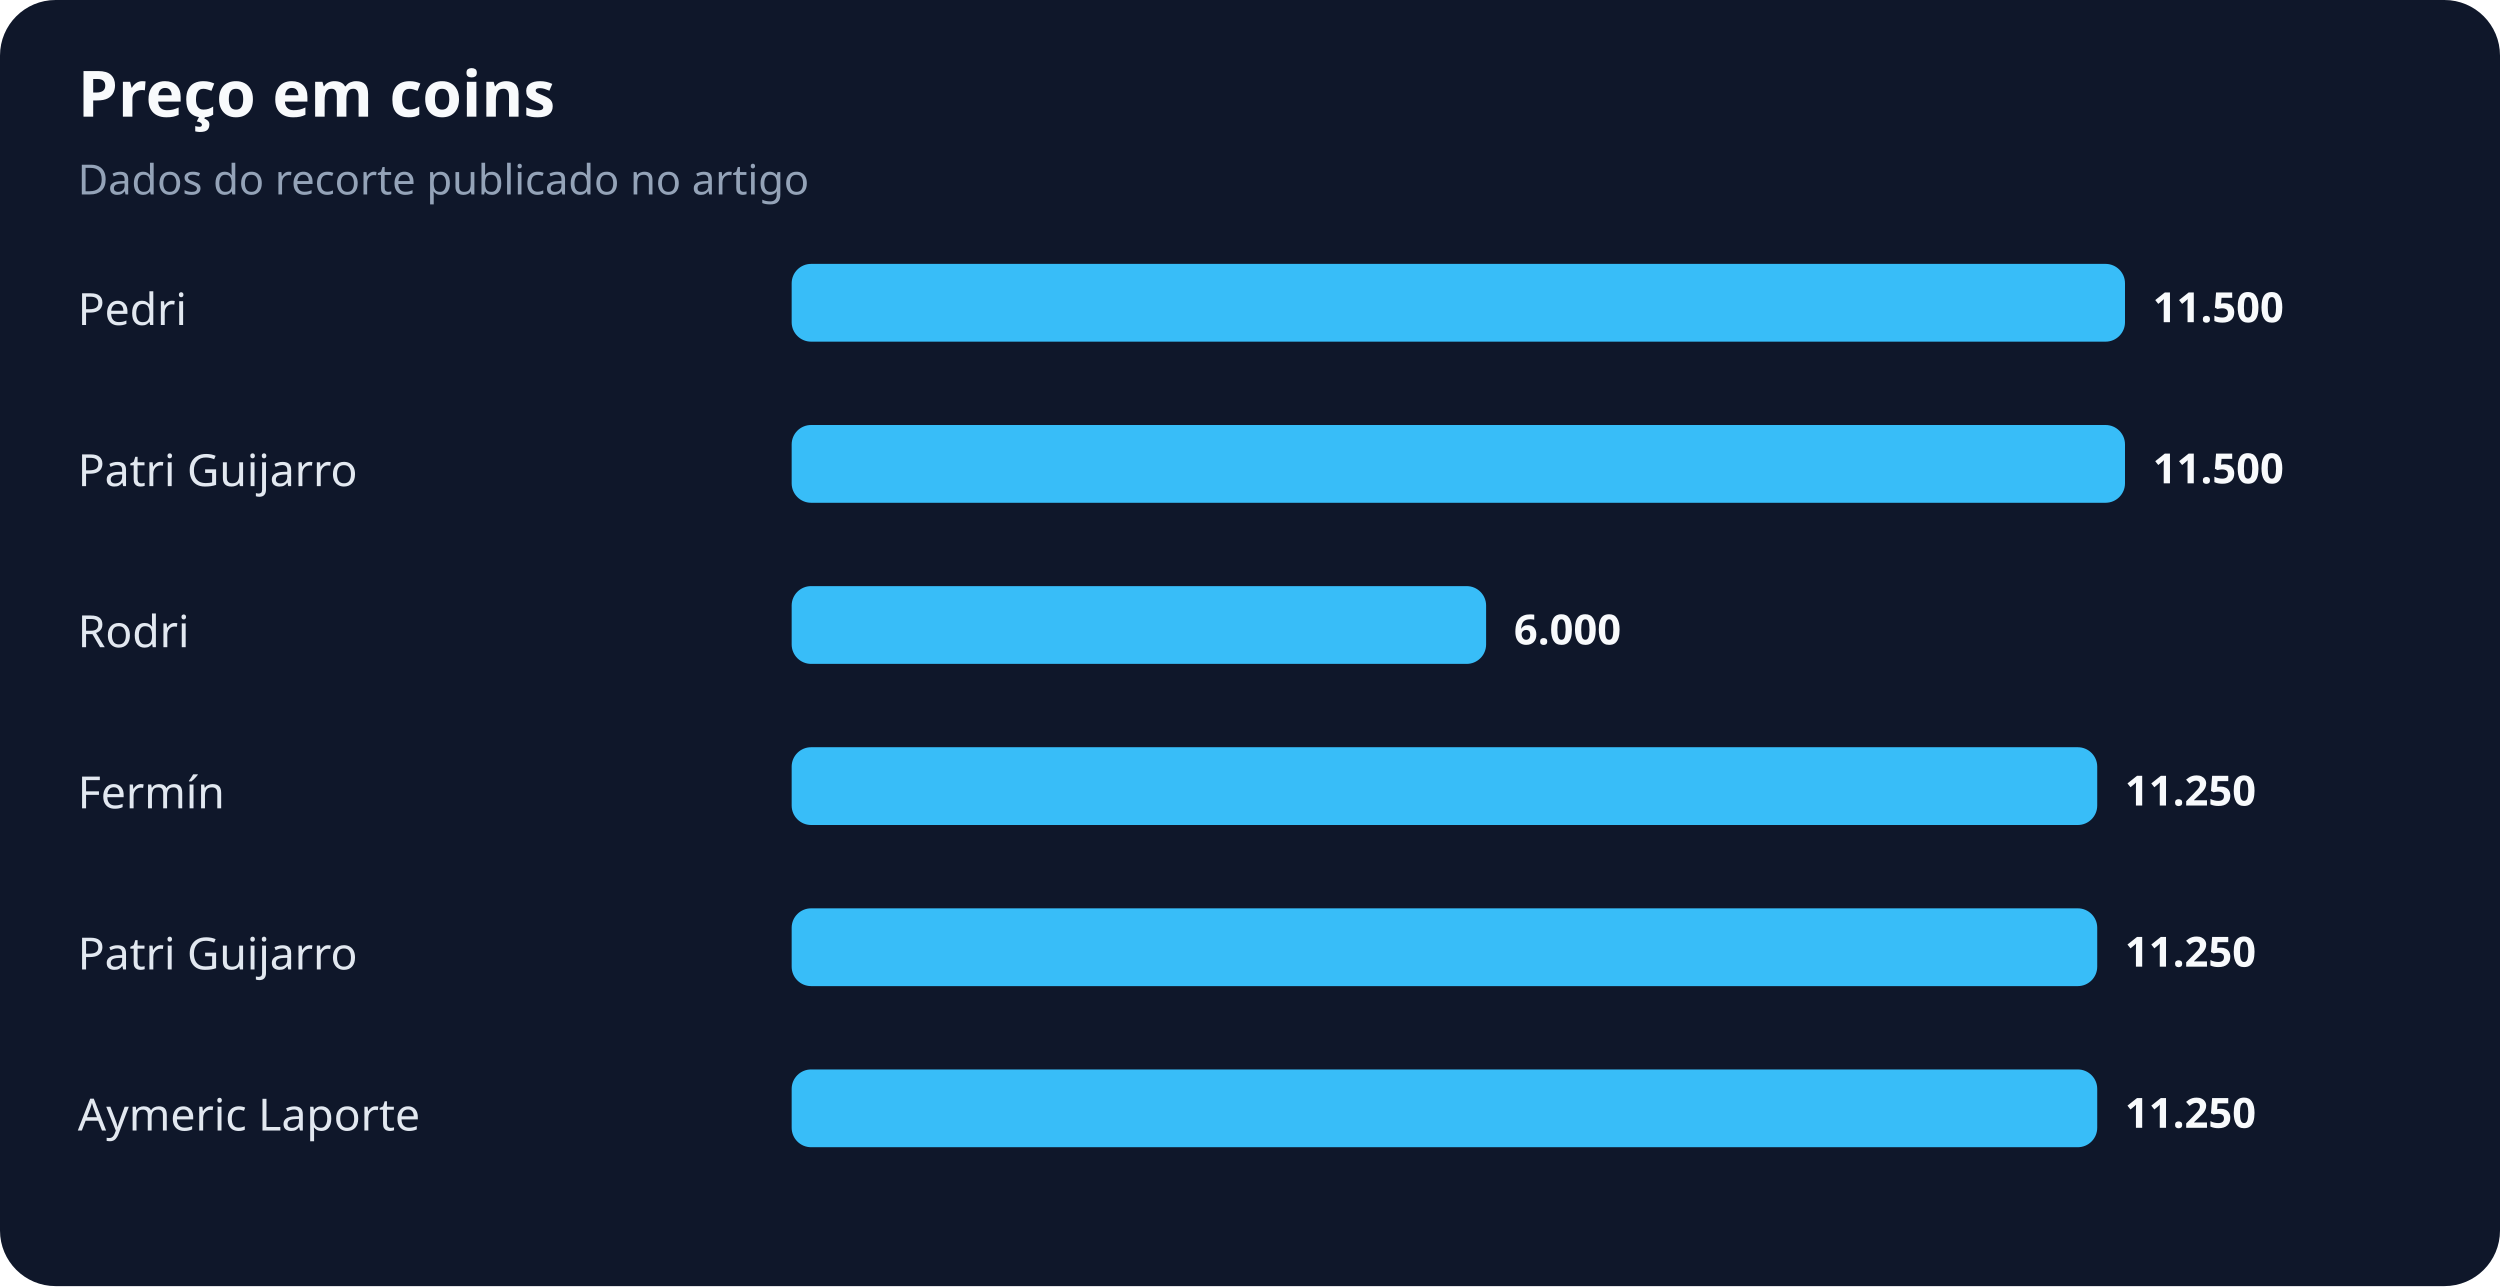
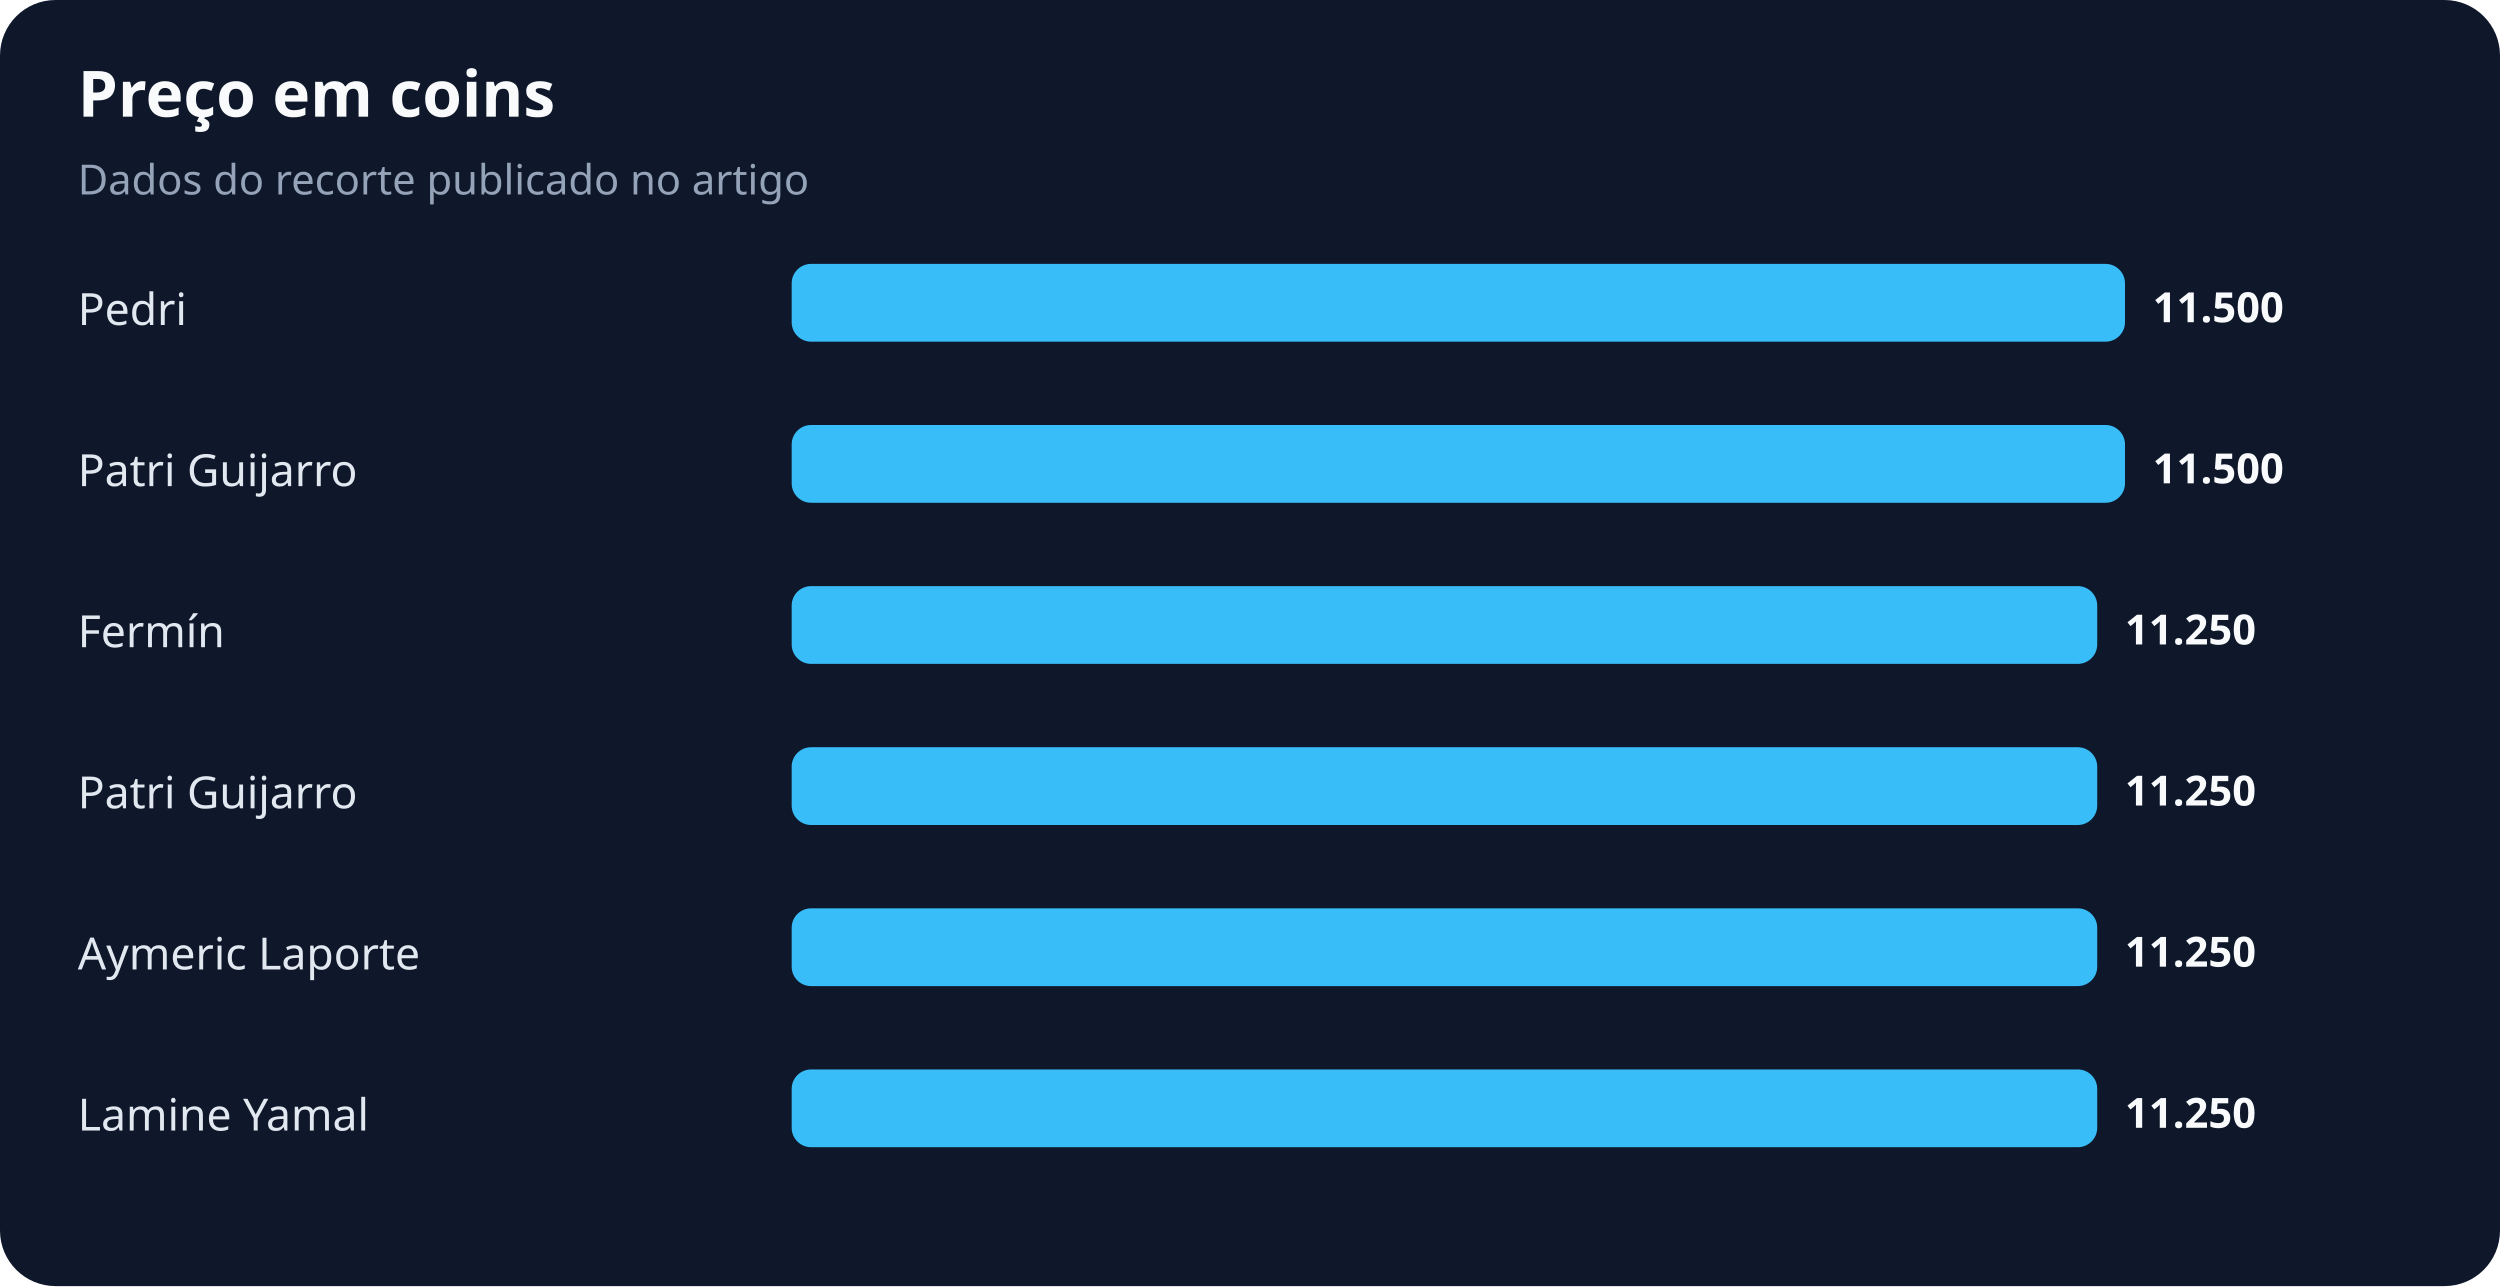
<svg xmlns="http://www.w3.org/2000/svg" width="900" height="463" viewBox="0 0 900 463" role="img" aria-labelledby="title desc">
  <rect width="100%" height="100%" rx="20" fill="#0f172a" />
  <text x="28" y="42" fill="#f8fafc" font-family="system-ui,sans-serif" font-size="23" font-weight="700">Preço em coins</text>
  <text x="28" y="70" fill="#94a3b8" font-family="system-ui,sans-serif" font-size="15">Dados do recorte publicado no artigo</text>
  <text x="28" y="117" fill="#e2e8f0" font-family="system-ui,sans-serif" font-size="16">Pedri</text>
  <rect x="285" y="95" width="480" height="28" rx="7" fill="#38bdf8" />
  <text x="775" y="116" fill="#f8fafc" font-family="system-ui,sans-serif" font-size="15" font-weight="700">11.500</text>
  <text x="28" y="175" fill="#e2e8f0" font-family="system-ui,sans-serif" font-size="16">Patri Guijarro</text>
  <rect x="285" y="153" width="480" height="28" rx="7" fill="#38bdf8" />
  <text x="775" y="174" fill="#f8fafc" font-family="system-ui,sans-serif" font-size="15" font-weight="700">11.500</text>
-   <text x="28" y="233" fill="#e2e8f0" font-family="system-ui,sans-serif" font-size="16">Rodri</text>
-   <rect x="285" y="211" width="250" height="28" rx="7" fill="#38bdf8" />
-   <text x="545" y="232" fill="#f8fafc" font-family="system-ui,sans-serif" font-size="15" font-weight="700">6.000</text>
-   <text x="28" y="291" fill="#e2e8f0" font-family="system-ui,sans-serif" font-size="16">Fermín</text>
+   <text x="28" y="233" fill="#e2e8f0" font-family="system-ui,sans-serif" font-size="16">Fermín</text>
+   <rect x="285" y="211" width="470" height="28" rx="7" fill="#38bdf8" />
+   <text x="765" y="232" fill="#f8fafc" font-family="system-ui,sans-serif" font-size="15" font-weight="700">11.250</text>
+   <text x="28" y="291" fill="#e2e8f0" font-family="system-ui,sans-serif" font-size="16">Patri Guijarro</text>
  <rect x="285" y="269" width="470" height="28" rx="7" fill="#38bdf8" />
  <text x="765" y="290" fill="#f8fafc" font-family="system-ui,sans-serif" font-size="15" font-weight="700">11.250</text>
-   <text x="28" y="349" fill="#e2e8f0" font-family="system-ui,sans-serif" font-size="16">Patri Guijarro</text>
+   <text x="28" y="349" fill="#e2e8f0" font-family="system-ui,sans-serif" font-size="16">Aymeric Laporte</text>
  <rect x="285" y="327" width="470" height="28" rx="7" fill="#38bdf8" />
  <text x="765" y="348" fill="#f8fafc" font-family="system-ui,sans-serif" font-size="15" font-weight="700">11.250</text>
-   <text x="28" y="407" fill="#e2e8f0" font-family="system-ui,sans-serif" font-size="16">Aymeric Laporte</text>
+   <text x="28" y="407" fill="#e2e8f0" font-family="system-ui,sans-serif" font-size="16">Lamine Yamal</text>
  <rect x="285" y="385" width="470" height="28" rx="7" fill="#38bdf8" />
  <text x="765" y="406" fill="#f8fafc" font-family="system-ui,sans-serif" font-size="15" font-weight="700">11.250</text>
</svg>
